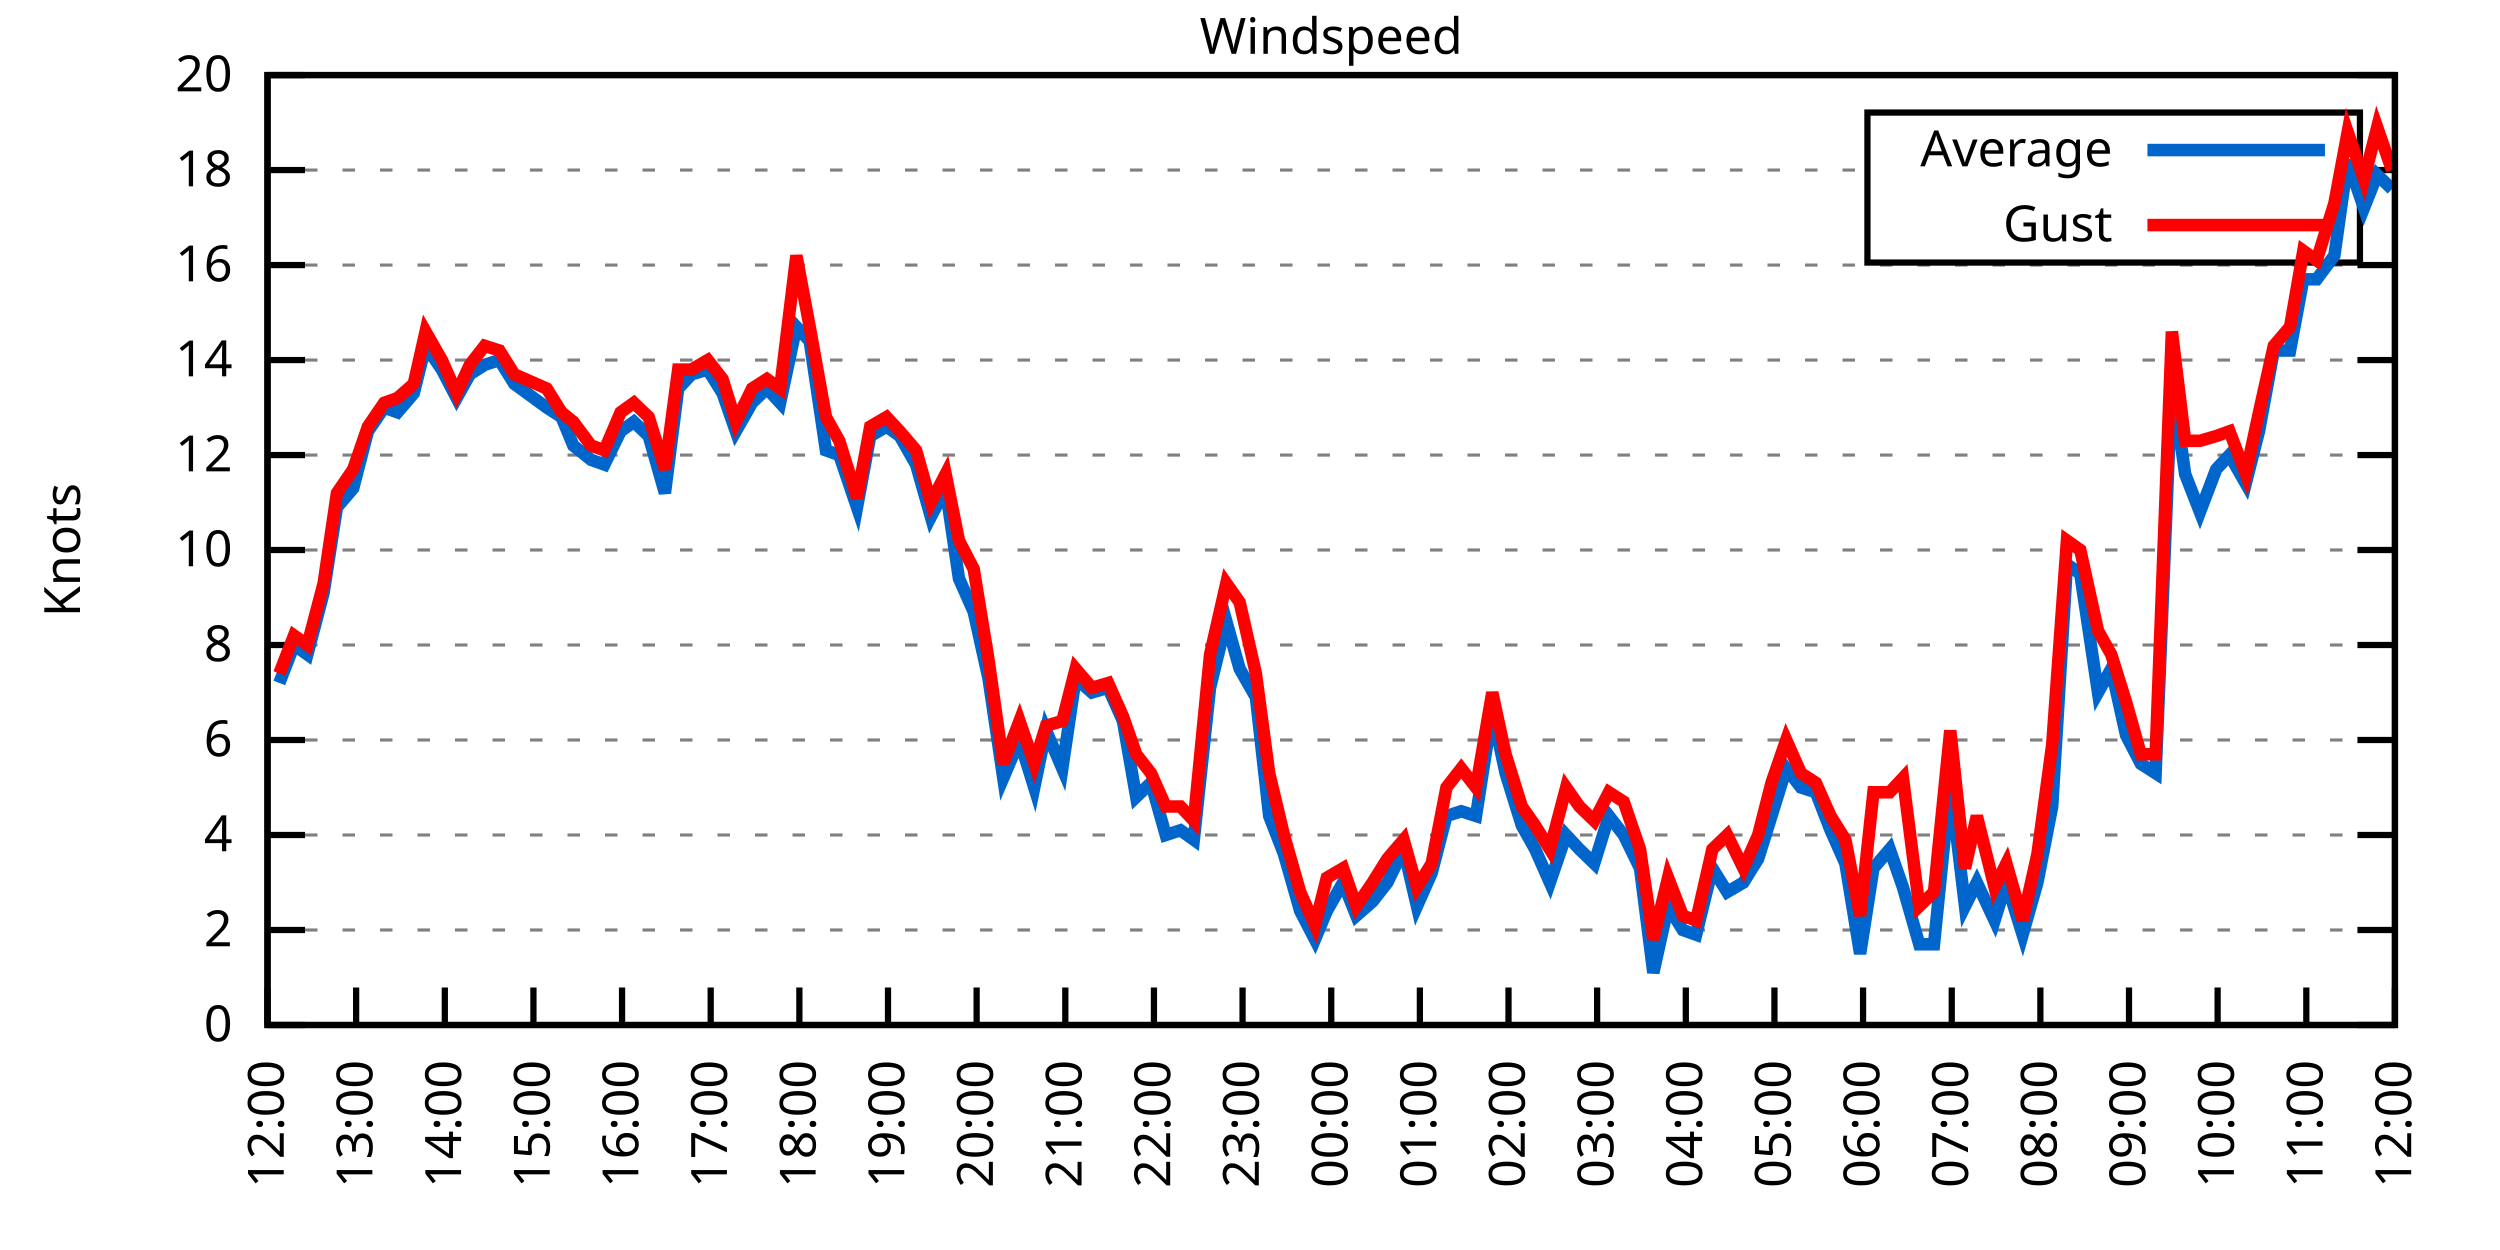
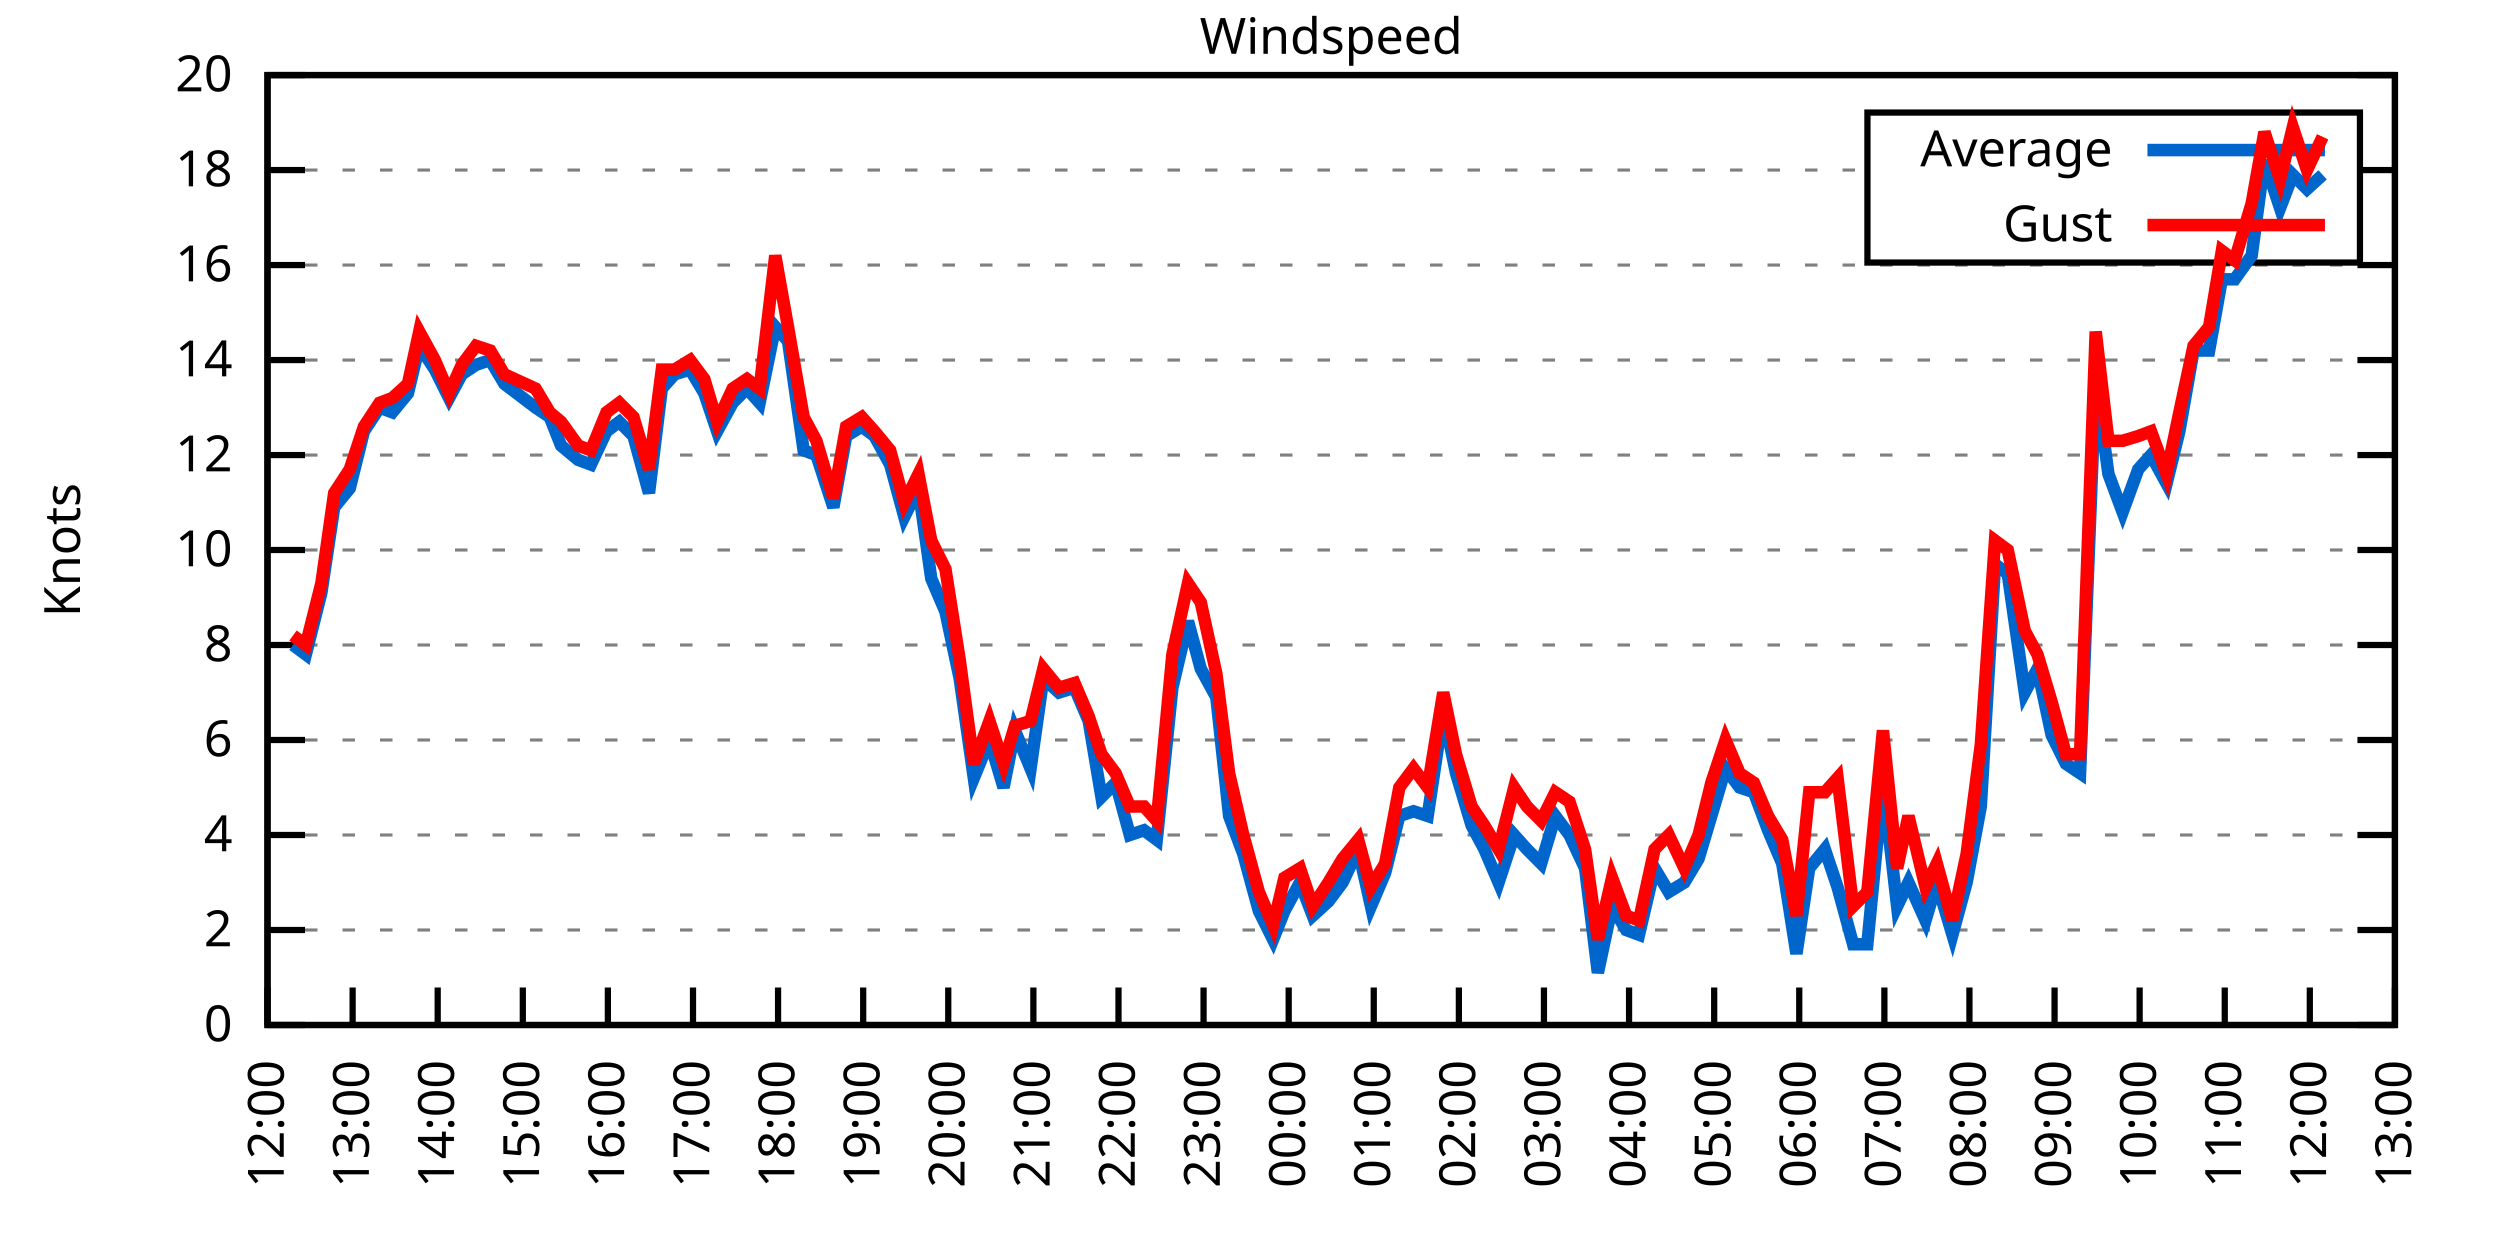
<svg xmlns="http://www.w3.org/2000/svg" xmlns:xlink="http://www.w3.org/1999/xlink" width="400" height="200" viewBox="0 0 400 200">
  <g id="gnuplot_canvas">
    <rect x="0" y="0" width="400" height="200" fill="none" />
    <defs>
      <circle id="gpDot" r="0.5" stroke-width="0.5" stroke="currentColor" />
      <path id="gpPt0" stroke-width="0.333" stroke="currentColor" d="M-1,0 h2 M0,-1 v2" />
      <path id="gpPt1" stroke-width="0.333" stroke="currentColor" d="M-1,-1 L1,1 M1,-1 L-1,1" />
      <path id="gpPt2" stroke-width="0.333" stroke="currentColor" d="M-1,0 L1,0 M0,-1 L0,1 M-1,-1 L1,1 M-1,1 L1,-1" />
      <rect id="gpPt3" stroke-width="0.333" stroke="currentColor" x="-1" y="-1" width="2" height="2" />
      <rect id="gpPt4" stroke-width="0.333" stroke="currentColor" fill="currentColor" x="-1" y="-1" width="2" height="2" />
      <circle id="gpPt5" stroke-width="0.333" stroke="currentColor" cx="0" cy="0" r="1" />
      <use xlink:href="#gpPt5" id="gpPt6" fill="currentColor" stroke="none" />
      <path id="gpPt7" stroke-width="0.333" stroke="currentColor" d="M0,-1.33 L-1.33,0.67 L1.33,0.67 z" />
      <use xlink:href="#gpPt7" id="gpPt8" fill="currentColor" stroke="none" />
      <use xlink:href="#gpPt7" id="gpPt9" stroke="currentColor" transform="rotate(180)" />
      <use xlink:href="#gpPt9" id="gpPt10" fill="currentColor" stroke="none" />
      <use xlink:href="#gpPt3" id="gpPt11" stroke="currentColor" transform="rotate(45)" />
      <use xlink:href="#gpPt11" id="gpPt12" fill="currentColor" stroke="none" />
      <path id="gpPt13" stroke-width="0.333" stroke="currentColor" d="M0,1.330 L1.265,0.411 L0.782,-1.067 L-0.782,-1.076 L-1.265,0.411 z" />
      <use xlink:href="#gpPt13" id="gpPt14" fill="currentColor" stroke="none" />
      <filter id="textbox" filterUnits="objectBoundingBox" x="0" y="0" height="1" width="1">
        <feFlood flood-color="white" flood-opacity="1" result="bgnd" />
        <feComposite in="SourceGraphic" in2="bgnd" operator="atop" />
      </filter>
      <filter id="greybox" filterUnits="objectBoundingBox" x="0" y="0" height="1" width="1">
        <feFlood flood-color="lightgrey" flood-opacity="1" result="grey" />
        <feComposite in="SourceGraphic" in2="grey" operator="atop" />
      </filter>
    </defs>
    <g fill="none" color="white" stroke="currentColor" stroke-width="1.00" stroke-linecap="butt" stroke-linejoin="miter">
</g>
    <g fill="none" color="black" stroke="currentColor" stroke-width="1.00" stroke-linecap="butt" stroke-linejoin="miter">
      <g stroke="none" shape-rendering="crispEdges">
        <polygon fill="rgb(255, 255, 255)" points="42.80,164.00 383.18,164.00 383.18,12.02 42.80,12.02 " />
      </g>
    </g>
    <g fill="none" color="black" stroke="currentColor" stroke-width="1.00" stroke-linecap="butt" stroke-linejoin="miter">
</g>
    <g fill="none" color="black" stroke="black" stroke-width="0.50" stroke-linecap="butt" stroke-linejoin="miter">
</g>
    <g fill="none" color="gray" stroke="currentColor" stroke-width="0.50" stroke-linecap="butt" stroke-linejoin="miter">
      <path stroke="gray" stroke-dasharray="2,4" class="gridline" d="M42.80,164.00 L383.19,164.00  " />
    </g>
    <g fill="none" color="gray" stroke="gray" stroke-width="1.00" stroke-linecap="butt" stroke-linejoin="miter">
</g>
    <g fill="none" color="black" stroke="currentColor" stroke-width="1.00" stroke-linecap="butt" stroke-linejoin="miter">
      <path stroke="black" d="M42.80,164.00 L48.80,164.00 M383.19,164.00 L377.19,164.00  " />
      <g transform="translate(37.20,166.60)" stroke="none" fill="black" font-family="Sans" font-size="8.00" text-anchor="end">
        <text>
          <tspan font-family="Sans"> 0</tspan>
        </text>
      </g>
    </g>
    <g fill="none" color="black" stroke="currentColor" stroke-width="1.00" stroke-linecap="butt" stroke-linejoin="miter">
</g>
    <g fill="none" color="black" stroke="black" stroke-width="0.50" stroke-linecap="butt" stroke-linejoin="miter">
</g>
    <g fill="none" color="gray" stroke="currentColor" stroke-width="0.50" stroke-linecap="butt" stroke-linejoin="miter">
      <path stroke="gray" stroke-dasharray="2,4" class="gridline" d="M42.80,148.80 L383.19,148.80  " />
    </g>
    <g fill="none" color="gray" stroke="gray" stroke-width="1.00" stroke-linecap="butt" stroke-linejoin="miter">
</g>
    <g fill="none" color="black" stroke="currentColor" stroke-width="1.00" stroke-linecap="butt" stroke-linejoin="miter">
      <path stroke="black" d="M42.80,148.80 L48.80,148.80 M383.19,148.80 L377.19,148.80  " />
      <g transform="translate(37.20,151.40)" stroke="none" fill="black" font-family="Sans" font-size="8.00" text-anchor="end">
        <text>
          <tspan font-family="Sans"> 2</tspan>
        </text>
      </g>
    </g>
    <g fill="none" color="black" stroke="currentColor" stroke-width="1.00" stroke-linecap="butt" stroke-linejoin="miter">
</g>
    <g fill="none" color="black" stroke="black" stroke-width="0.50" stroke-linecap="butt" stroke-linejoin="miter">
</g>
    <g fill="none" color="gray" stroke="currentColor" stroke-width="0.50" stroke-linecap="butt" stroke-linejoin="miter">
      <path stroke="gray" stroke-dasharray="2,4" class="gridline" d="M42.80,133.60 L383.19,133.60  " />
    </g>
    <g fill="none" color="gray" stroke="gray" stroke-width="1.00" stroke-linecap="butt" stroke-linejoin="miter">
</g>
    <g fill="none" color="black" stroke="currentColor" stroke-width="1.00" stroke-linecap="butt" stroke-linejoin="miter">
      <path stroke="black" d="M42.80,133.60 L48.80,133.60 M383.19,133.60 L377.19,133.60  " />
      <g transform="translate(37.20,136.20)" stroke="none" fill="black" font-family="Sans" font-size="8.00" text-anchor="end">
        <text>
          <tspan font-family="Sans"> 4</tspan>
        </text>
      </g>
    </g>
    <g fill="none" color="black" stroke="currentColor" stroke-width="1.00" stroke-linecap="butt" stroke-linejoin="miter">
</g>
    <g fill="none" color="black" stroke="black" stroke-width="0.50" stroke-linecap="butt" stroke-linejoin="miter">
</g>
    <g fill="none" color="gray" stroke="currentColor" stroke-width="0.50" stroke-linecap="butt" stroke-linejoin="miter">
      <path stroke="gray" stroke-dasharray="2,4" class="gridline" d="M42.80,118.40 L383.19,118.40  " />
    </g>
    <g fill="none" color="gray" stroke="gray" stroke-width="1.00" stroke-linecap="butt" stroke-linejoin="miter">
</g>
    <g fill="none" color="black" stroke="currentColor" stroke-width="1.00" stroke-linecap="butt" stroke-linejoin="miter">
      <path stroke="black" d="M42.80,118.40 L48.80,118.40 M383.19,118.40 L377.19,118.40  " />
      <g transform="translate(37.20,121.00)" stroke="none" fill="black" font-family="Sans" font-size="8.00" text-anchor="end">
        <text>
          <tspan font-family="Sans"> 6</tspan>
        </text>
      </g>
    </g>
    <g fill="none" color="black" stroke="currentColor" stroke-width="1.00" stroke-linecap="butt" stroke-linejoin="miter">
</g>
    <g fill="none" color="black" stroke="black" stroke-width="0.50" stroke-linecap="butt" stroke-linejoin="miter">
</g>
    <g fill="none" color="gray" stroke="currentColor" stroke-width="0.50" stroke-linecap="butt" stroke-linejoin="miter">
      <path stroke="gray" stroke-dasharray="2,4" class="gridline" d="M42.80,103.20 L383.19,103.20  " />
    </g>
    <g fill="none" color="gray" stroke="gray" stroke-width="1.00" stroke-linecap="butt" stroke-linejoin="miter">
</g>
    <g fill="none" color="black" stroke="currentColor" stroke-width="1.00" stroke-linecap="butt" stroke-linejoin="miter">
      <path stroke="black" d="M42.80,103.20 L48.80,103.20 M383.19,103.20 L377.19,103.20  " />
      <g transform="translate(37.20,105.80)" stroke="none" fill="black" font-family="Sans" font-size="8.00" text-anchor="end">
        <text>
          <tspan font-family="Sans"> 8</tspan>
        </text>
      </g>
    </g>
    <g fill="none" color="black" stroke="currentColor" stroke-width="1.00" stroke-linecap="butt" stroke-linejoin="miter">
</g>
    <g fill="none" color="black" stroke="black" stroke-width="0.50" stroke-linecap="butt" stroke-linejoin="miter">
</g>
    <g fill="none" color="gray" stroke="currentColor" stroke-width="0.50" stroke-linecap="butt" stroke-linejoin="miter">
      <path stroke="gray" stroke-dasharray="2,4" class="gridline" d="M42.80,88.00 L383.19,88.00  " />
    </g>
    <g fill="none" color="gray" stroke="gray" stroke-width="1.00" stroke-linecap="butt" stroke-linejoin="miter">
</g>
    <g fill="none" color="black" stroke="currentColor" stroke-width="1.00" stroke-linecap="butt" stroke-linejoin="miter">
      <path stroke="black" d="M42.80,88.00 L48.80,88.00 M383.19,88.00 L377.19,88.00  " />
      <g transform="translate(37.20,90.60)" stroke="none" fill="black" font-family="Sans" font-size="8.00" text-anchor="end">
        <text>
          <tspan font-family="Sans"> 10</tspan>
        </text>
      </g>
    </g>
    <g fill="none" color="black" stroke="currentColor" stroke-width="1.00" stroke-linecap="butt" stroke-linejoin="miter">
</g>
    <g fill="none" color="black" stroke="black" stroke-width="0.50" stroke-linecap="butt" stroke-linejoin="miter">
</g>
    <g fill="none" color="gray" stroke="currentColor" stroke-width="0.50" stroke-linecap="butt" stroke-linejoin="miter">
      <path stroke="gray" stroke-dasharray="2,4" class="gridline" d="M42.80,72.81 L383.19,72.81  " />
    </g>
    <g fill="none" color="gray" stroke="gray" stroke-width="1.00" stroke-linecap="butt" stroke-linejoin="miter">
</g>
    <g fill="none" color="black" stroke="currentColor" stroke-width="1.00" stroke-linecap="butt" stroke-linejoin="miter">
      <path stroke="black" d="M42.80,72.81 L48.80,72.81 M383.19,72.81 L377.19,72.81  " />
      <g transform="translate(37.20,75.41)" stroke="none" fill="black" font-family="Sans" font-size="8.00" text-anchor="end">
        <text>
          <tspan font-family="Sans"> 12</tspan>
        </text>
      </g>
    </g>
    <g fill="none" color="black" stroke="currentColor" stroke-width="1.00" stroke-linecap="butt" stroke-linejoin="miter">
</g>
    <g fill="none" color="black" stroke="black" stroke-width="0.50" stroke-linecap="butt" stroke-linejoin="miter">
</g>
    <g fill="none" color="gray" stroke="currentColor" stroke-width="0.50" stroke-linecap="butt" stroke-linejoin="miter">
      <path stroke="gray" stroke-dasharray="2,4" class="gridline" d="M42.80,57.61 L383.19,57.61  " />
    </g>
    <g fill="none" color="gray" stroke="gray" stroke-width="1.00" stroke-linecap="butt" stroke-linejoin="miter">
</g>
    <g fill="none" color="black" stroke="currentColor" stroke-width="1.00" stroke-linecap="butt" stroke-linejoin="miter">
      <path stroke="black" d="M42.80,57.61 L48.80,57.61 M383.19,57.61 L377.19,57.61  " />
      <g transform="translate(37.20,60.21)" stroke="none" fill="black" font-family="Sans" font-size="8.00" text-anchor="end">
        <text>
          <tspan font-family="Sans"> 14</tspan>
        </text>
      </g>
    </g>
    <g fill="none" color="black" stroke="currentColor" stroke-width="1.00" stroke-linecap="butt" stroke-linejoin="miter">
</g>
    <g fill="none" color="black" stroke="black" stroke-width="0.50" stroke-linecap="butt" stroke-linejoin="miter">
</g>
    <g fill="none" color="gray" stroke="currentColor" stroke-width="0.50" stroke-linecap="butt" stroke-linejoin="miter">
      <path stroke="gray" stroke-dasharray="2,4" class="gridline" d="M42.80,42.41 L383.19,42.41  " />
    </g>
    <g fill="none" color="gray" stroke="gray" stroke-width="1.00" stroke-linecap="butt" stroke-linejoin="miter">
</g>
    <g fill="none" color="black" stroke="currentColor" stroke-width="1.00" stroke-linecap="butt" stroke-linejoin="miter">
      <path stroke="black" d="M42.80,42.41 L48.80,42.41 M383.19,42.41 L377.19,42.41  " />
      <g transform="translate(37.20,45.01)" stroke="none" fill="black" font-family="Sans" font-size="8.00" text-anchor="end">
        <text>
          <tspan font-family="Sans"> 16</tspan>
        </text>
      </g>
    </g>
    <g fill="none" color="black" stroke="currentColor" stroke-width="1.00" stroke-linecap="butt" stroke-linejoin="miter">
</g>
    <g fill="none" color="black" stroke="black" stroke-width="0.50" stroke-linecap="butt" stroke-linejoin="miter">
</g>
    <g fill="none" color="gray" stroke="currentColor" stroke-width="0.50" stroke-linecap="butt" stroke-linejoin="miter">
      <path stroke="gray" stroke-dasharray="2,4" class="gridline" d="M42.80,27.21 L298.79,27.21 M377.59,27.21 L383.19,27.21  " />
    </g>
    <g fill="none" color="gray" stroke="gray" stroke-width="1.00" stroke-linecap="butt" stroke-linejoin="miter">
</g>
    <g fill="none" color="black" stroke="currentColor" stroke-width="1.00" stroke-linecap="butt" stroke-linejoin="miter">
      <path stroke="black" d="M42.80,27.21 L48.80,27.21 M383.19,27.21 L377.19,27.21  " />
      <g transform="translate(37.20,29.81)" stroke="none" fill="black" font-family="Sans" font-size="8.00" text-anchor="end">
        <text>
          <tspan font-family="Sans"> 18</tspan>
        </text>
      </g>
    </g>
    <g fill="none" color="black" stroke="currentColor" stroke-width="1.00" stroke-linecap="butt" stroke-linejoin="miter">
</g>
    <g fill="none" color="black" stroke="black" stroke-width="0.50" stroke-linecap="butt" stroke-linejoin="miter">
</g>
    <g fill="none" color="gray" stroke="currentColor" stroke-width="0.50" stroke-linecap="butt" stroke-linejoin="miter">
      <path stroke="gray" stroke-dasharray="2,4" class="gridline" d="M42.80,12.01 L383.19,12.01  " />
    </g>
    <g fill="none" color="gray" stroke="gray" stroke-width="1.00" stroke-linecap="butt" stroke-linejoin="miter">
</g>
    <g fill="none" color="black" stroke="currentColor" stroke-width="1.00" stroke-linecap="butt" stroke-linejoin="miter">
      <path stroke="black" d="M42.80,12.01 L48.80,12.01 M383.19,12.01 L377.19,12.01  " />
      <g transform="translate(37.20,14.61)" stroke="none" fill="black" font-family="Sans" font-size="8.00" text-anchor="end">
        <text>
          <tspan font-family="Sans"> 20</tspan>
        </text>
      </g>
    </g>
    <g fill="none" color="black" stroke="currentColor" stroke-width="1.00" stroke-linecap="butt" stroke-linejoin="miter">
      <path stroke="black" d="M42.80,164.00 L42.80,158.00  " />
      <g transform="translate(45.40,169.60) rotate(270.00)" stroke="none" fill="black" font-family="Sans" font-size="8.00" text-anchor="end">
        <text>
          <tspan font-family="Sans">12:00</tspan>
        </text>
      </g>
    </g>
    <g fill="none" color="black" stroke="currentColor" stroke-width="1.00" stroke-linecap="butt" stroke-linejoin="miter">
-       <path stroke="black" d="M56.98,164.00 L56.98,158.00  " />
-       <g transform="translate(59.58,169.60) rotate(270.00)" stroke="none" fill="black" font-family="Sans" font-size="8.00" text-anchor="end">
+       <path stroke="black" d="M56.42,164.00 L56.42,158.00  " />
+       <g transform="translate(59.02,169.60) rotate(270.00)" stroke="none" fill="black" font-family="Sans" font-size="8.00" text-anchor="end">
        <text>
          <tspan font-family="Sans">13:00</tspan>
        </text>
      </g>
    </g>
    <g fill="none" color="black" stroke="currentColor" stroke-width="1.00" stroke-linecap="butt" stroke-linejoin="miter">
-       <path stroke="black" d="M71.17,164.00 L71.17,158.00  " />
-       <g transform="translate(73.77,169.60) rotate(270.00)" stroke="none" fill="black" font-family="Sans" font-size="8.00" text-anchor="end">
+       <path stroke="black" d="M70.03,164.00 L70.03,158.00  " />
+       <g transform="translate(72.63,169.60) rotate(270.00)" stroke="none" fill="black" font-family="Sans" font-size="8.00" text-anchor="end">
        <text>
          <tspan font-family="Sans">14:00</tspan>
        </text>
      </g>
    </g>
    <g fill="none" color="black" stroke="currentColor" stroke-width="1.00" stroke-linecap="butt" stroke-linejoin="miter">
-       <path stroke="black" d="M85.35,164.00 L85.35,158.00  " />
-       <g transform="translate(87.95,169.60) rotate(270.00)" stroke="none" fill="black" font-family="Sans" font-size="8.00" text-anchor="end">
+       <path stroke="black" d="M83.65,164.00 L83.65,158.00  " />
+       <g transform="translate(86.25,169.60) rotate(270.00)" stroke="none" fill="black" font-family="Sans" font-size="8.00" text-anchor="end">
        <text>
          <tspan font-family="Sans">15:00</tspan>
        </text>
      </g>
    </g>
    <g fill="none" color="black" stroke="currentColor" stroke-width="1.00" stroke-linecap="butt" stroke-linejoin="miter">
-       <path stroke="black" d="M99.53,164.00 L99.53,158.00  " />
-       <g transform="translate(102.13,169.60) rotate(270.00)" stroke="none" fill="black" font-family="Sans" font-size="8.00" text-anchor="end">
+       <path stroke="black" d="M97.26,164.00 L97.26,158.00  " />
+       <g transform="translate(99.86,169.60) rotate(270.00)" stroke="none" fill="black" font-family="Sans" font-size="8.00" text-anchor="end">
        <text>
          <tspan font-family="Sans">16:00</tspan>
        </text>
      </g>
    </g>
    <g fill="none" color="black" stroke="currentColor" stroke-width="1.00" stroke-linecap="butt" stroke-linejoin="miter">
-       <path stroke="black" d="M113.71,164.00 L113.71,158.00  " />
-       <g transform="translate(116.31,169.60) rotate(270.00)" stroke="none" fill="black" font-family="Sans" font-size="8.00" text-anchor="end">
+       <path stroke="black" d="M110.88,164.00 L110.88,158.00  " />
+       <g transform="translate(113.48,169.60) rotate(270.00)" stroke="none" fill="black" font-family="Sans" font-size="8.00" text-anchor="end">
        <text>
          <tspan font-family="Sans">17:00</tspan>
        </text>
      </g>
    </g>
    <g fill="none" color="black" stroke="currentColor" stroke-width="1.00" stroke-linecap="butt" stroke-linejoin="miter">
-       <path stroke="black" d="M127.90,164.00 L127.90,158.00  " />
-       <g transform="translate(130.50,169.60) rotate(270.00)" stroke="none" fill="black" font-family="Sans" font-size="8.00" text-anchor="end">
+       <path stroke="black" d="M124.49,164.00 L124.49,158.00  " />
+       <g transform="translate(127.09,169.60) rotate(270.00)" stroke="none" fill="black" font-family="Sans" font-size="8.00" text-anchor="end">
        <text>
          <tspan font-family="Sans">18:00</tspan>
        </text>
      </g>
    </g>
    <g fill="none" color="black" stroke="currentColor" stroke-width="1.00" stroke-linecap="butt" stroke-linejoin="miter">
-       <path stroke="black" d="M142.08,164.00 L142.08,158.00  " />
-       <g transform="translate(144.68,169.60) rotate(270.00)" stroke="none" fill="black" font-family="Sans" font-size="8.00" text-anchor="end">
+       <path stroke="black" d="M138.11,164.00 L138.11,158.00  " />
+       <g transform="translate(140.71,169.60) rotate(270.00)" stroke="none" fill="black" font-family="Sans" font-size="8.00" text-anchor="end">
        <text>
          <tspan font-family="Sans">19:00</tspan>
        </text>
      </g>
    </g>
    <g fill="none" color="black" stroke="currentColor" stroke-width="1.00" stroke-linecap="butt" stroke-linejoin="miter">
-       <path stroke="black" d="M156.26,164.00 L156.26,158.00  " />
-       <g transform="translate(158.86,169.60) rotate(270.00)" stroke="none" fill="black" font-family="Sans" font-size="8.00" text-anchor="end">
+       <path stroke="black" d="M151.72,164.00 L151.72,158.00  " />
+       <g transform="translate(154.32,169.60) rotate(270.00)" stroke="none" fill="black" font-family="Sans" font-size="8.00" text-anchor="end">
        <text>
          <tspan font-family="Sans">20:00</tspan>
        </text>
      </g>
    </g>
    <g fill="none" color="black" stroke="currentColor" stroke-width="1.00" stroke-linecap="butt" stroke-linejoin="miter">
-       <path stroke="black" d="M170.45,164.00 L170.45,158.00  " />
-       <g transform="translate(173.05,169.60) rotate(270.00)" stroke="none" fill="black" font-family="Sans" font-size="8.00" text-anchor="end">
+       <path stroke="black" d="M165.34,164.00 L165.34,158.00  " />
+       <g transform="translate(167.94,169.60) rotate(270.00)" stroke="none" fill="black" font-family="Sans" font-size="8.00" text-anchor="end">
        <text>
          <tspan font-family="Sans">21:00</tspan>
        </text>
      </g>
    </g>
    <g fill="none" color="black" stroke="currentColor" stroke-width="1.00" stroke-linecap="butt" stroke-linejoin="miter">
-       <path stroke="black" d="M184.63,164.00 L184.63,158.00  " />
-       <g transform="translate(187.23,169.60) rotate(270.00)" stroke="none" fill="black" font-family="Sans" font-size="8.00" text-anchor="end">
+       <path stroke="black" d="M178.96,164.00 L178.96,158.00  " />
+       <g transform="translate(181.56,169.60) rotate(270.00)" stroke="none" fill="black" font-family="Sans" font-size="8.00" text-anchor="end">
        <text>
          <tspan font-family="Sans">22:00</tspan>
        </text>
      </g>
    </g>
    <g fill="none" color="black" stroke="currentColor" stroke-width="1.00" stroke-linecap="butt" stroke-linejoin="miter">
-       <path stroke="black" d="M198.81,164.00 L198.81,158.00  " />
-       <g transform="translate(201.41,169.60) rotate(270.00)" stroke="none" fill="black" font-family="Sans" font-size="8.00" text-anchor="end">
+       <path stroke="black" d="M192.57,164.00 L192.57,158.00  " />
+       <g transform="translate(195.17,169.60) rotate(270.00)" stroke="none" fill="black" font-family="Sans" font-size="8.00" text-anchor="end">
        <text>
          <tspan font-family="Sans">23:00</tspan>
        </text>
      </g>
    </g>
    <g fill="none" color="black" stroke="currentColor" stroke-width="1.00" stroke-linecap="butt" stroke-linejoin="miter">
-       <path stroke="black" d="M213.00,164.00 L213.00,158.00  " />
-       <g transform="translate(215.60,169.60) rotate(270.00)" stroke="none" fill="black" font-family="Sans" font-size="8.00" text-anchor="end">
+       <path stroke="black" d="M206.19,164.00 L206.19,158.00  " />
+       <g transform="translate(208.79,169.60) rotate(270.00)" stroke="none" fill="black" font-family="Sans" font-size="8.00" text-anchor="end">
        <text>
          <tspan font-family="Sans">00:00</tspan>
        </text>
      </g>
    </g>
    <g fill="none" color="black" stroke="currentColor" stroke-width="1.00" stroke-linecap="butt" stroke-linejoin="miter">
-       <path stroke="black" d="M227.18,164.00 L227.18,158.00  " />
-       <g transform="translate(229.78,169.60) rotate(270.00)" stroke="none" fill="black" font-family="Sans" font-size="8.00" text-anchor="end">
+       <path stroke="black" d="M219.80,164.00 L219.80,158.00  " />
+       <g transform="translate(222.40,169.60) rotate(270.00)" stroke="none" fill="black" font-family="Sans" font-size="8.00" text-anchor="end">
        <text>
          <tspan font-family="Sans">01:00</tspan>
        </text>
      </g>
    </g>
    <g fill="none" color="black" stroke="currentColor" stroke-width="1.00" stroke-linecap="butt" stroke-linejoin="miter">
-       <path stroke="black" d="M241.36,164.00 L241.36,158.00  " />
-       <g transform="translate(243.96,169.60) rotate(270.00)" stroke="none" fill="black" font-family="Sans" font-size="8.00" text-anchor="end">
+       <path stroke="black" d="M233.42,164.00 L233.42,158.00  " />
+       <g transform="translate(236.02,169.60) rotate(270.00)" stroke="none" fill="black" font-family="Sans" font-size="8.00" text-anchor="end">
        <text>
          <tspan font-family="Sans">02:00</tspan>
        </text>
      </g>
    </g>
    <g fill="none" color="black" stroke="currentColor" stroke-width="1.00" stroke-linecap="butt" stroke-linejoin="miter">
-       <path stroke="black" d="M255.54,164.00 L255.54,158.00  " />
-       <g transform="translate(258.14,169.60) rotate(270.00)" stroke="none" fill="black" font-family="Sans" font-size="8.00" text-anchor="end">
+       <path stroke="black" d="M247.03,164.00 L247.03,158.00  " />
+       <g transform="translate(249.63,169.60) rotate(270.00)" stroke="none" fill="black" font-family="Sans" font-size="8.00" text-anchor="end">
        <text>
          <tspan font-family="Sans">03:00</tspan>
        </text>
      </g>
    </g>
    <g fill="none" color="black" stroke="currentColor" stroke-width="1.00" stroke-linecap="butt" stroke-linejoin="miter">
-       <path stroke="black" d="M269.73,164.00 L269.73,158.00  " />
-       <g transform="translate(272.33,169.60) rotate(270.00)" stroke="none" fill="black" font-family="Sans" font-size="8.00" text-anchor="end">
+       <path stroke="black" d="M260.65,164.00 L260.65,158.00  " />
+       <g transform="translate(263.25,169.60) rotate(270.00)" stroke="none" fill="black" font-family="Sans" font-size="8.00" text-anchor="end">
        <text>
          <tspan font-family="Sans">04:00</tspan>
        </text>
      </g>
    </g>
    <g fill="none" color="black" stroke="currentColor" stroke-width="1.00" stroke-linecap="butt" stroke-linejoin="miter">
-       <path stroke="black" d="M283.91,164.00 L283.91,158.00  " />
-       <g transform="translate(286.51,169.60) rotate(270.00)" stroke="none" fill="black" font-family="Sans" font-size="8.00" text-anchor="end">
+       <path stroke="black" d="M274.27,164.00 L274.27,158.00  " />
+       <g transform="translate(276.87,169.60) rotate(270.00)" stroke="none" fill="black" font-family="Sans" font-size="8.00" text-anchor="end">
        <text>
          <tspan font-family="Sans">05:00</tspan>
        </text>
      </g>
    </g>
    <g fill="none" color="black" stroke="currentColor" stroke-width="1.00" stroke-linecap="butt" stroke-linejoin="miter">
-       <path stroke="black" d="M298.09,164.00 L298.09,158.00  " />
-       <g transform="translate(300.69,169.60) rotate(270.00)" stroke="none" fill="black" font-family="Sans" font-size="8.00" text-anchor="end">
+       <path stroke="black" d="M287.88,164.00 L287.88,158.00  " />
+       <g transform="translate(290.48,169.60) rotate(270.00)" stroke="none" fill="black" font-family="Sans" font-size="8.00" text-anchor="end">
        <text>
          <tspan font-family="Sans">06:00</tspan>
        </text>
      </g>
    </g>
    <g fill="none" color="black" stroke="currentColor" stroke-width="1.00" stroke-linecap="butt" stroke-linejoin="miter">
-       <path stroke="black" d="M312.28,164.00 L312.28,158.00  " />
-       <g transform="translate(314.88,169.60) rotate(270.00)" stroke="none" fill="black" font-family="Sans" font-size="8.00" text-anchor="end">
+       <path stroke="black" d="M301.50,164.00 L301.50,158.00  " />
+       <g transform="translate(304.10,169.60) rotate(270.00)" stroke="none" fill="black" font-family="Sans" font-size="8.00" text-anchor="end">
        <text>
          <tspan font-family="Sans">07:00</tspan>
        </text>
      </g>
    </g>
    <g fill="none" color="black" stroke="currentColor" stroke-width="1.00" stroke-linecap="butt" stroke-linejoin="miter">
-       <path stroke="black" d="M326.46,164.00 L326.46,158.00  " />
-       <g transform="translate(329.06,169.60) rotate(270.00)" stroke="none" fill="black" font-family="Sans" font-size="8.00" text-anchor="end">
+       <path stroke="black" d="M315.11,164.00 L315.11,158.00  " />
+       <g transform="translate(317.71,169.60) rotate(270.00)" stroke="none" fill="black" font-family="Sans" font-size="8.00" text-anchor="end">
        <text>
          <tspan font-family="Sans">08:00</tspan>
        </text>
      </g>
    </g>
    <g fill="none" color="black" stroke="currentColor" stroke-width="1.00" stroke-linecap="butt" stroke-linejoin="miter">
-       <path stroke="black" d="M340.64,164.00 L340.64,158.00  " />
-       <g transform="translate(343.24,169.60) rotate(270.00)" stroke="none" fill="black" font-family="Sans" font-size="8.00" text-anchor="end">
+       <path stroke="black" d="M328.73,164.00 L328.73,158.00  " />
+       <g transform="translate(331.33,169.60) rotate(270.00)" stroke="none" fill="black" font-family="Sans" font-size="8.00" text-anchor="end">
        <text>
          <tspan font-family="Sans">09:00</tspan>
        </text>
      </g>
    </g>
    <g fill="none" color="black" stroke="currentColor" stroke-width="1.00" stroke-linecap="butt" stroke-linejoin="miter">
-       <path stroke="black" d="M354.82,164.00 L354.82,158.00  " />
-       <g transform="translate(357.42,169.60) rotate(270.00)" stroke="none" fill="black" font-family="Sans" font-size="8.00" text-anchor="end">
+       <path stroke="black" d="M342.34,164.00 L342.34,158.00  " />
+       <g transform="translate(344.94,169.60) rotate(270.00)" stroke="none" fill="black" font-family="Sans" font-size="8.00" text-anchor="end">
        <text>
          <tspan font-family="Sans">10:00</tspan>
        </text>
      </g>
    </g>
    <g fill="none" color="black" stroke="currentColor" stroke-width="1.00" stroke-linecap="butt" stroke-linejoin="miter">
-       <path stroke="black" d="M369.01,164.00 L369.01,158.00  " />
-       <g transform="translate(371.61,169.60) rotate(270.00)" stroke="none" fill="black" font-family="Sans" font-size="8.00" text-anchor="end">
+       <path stroke="black" d="M355.96,164.00 L355.96,158.00  " />
+       <g transform="translate(358.56,169.60) rotate(270.00)" stroke="none" fill="black" font-family="Sans" font-size="8.00" text-anchor="end">
        <text>
          <tspan font-family="Sans">11:00</tspan>
+         </text>
+       </g>
+     </g>
+     <g fill="none" color="black" stroke="currentColor" stroke-width="1.00" stroke-linecap="butt" stroke-linejoin="miter">
+       <path stroke="black" d="M369.57,164.00 L369.57,158.00  " />
+       <g transform="translate(372.17,169.60) rotate(270.00)" stroke="none" fill="black" font-family="Sans" font-size="8.00" text-anchor="end">
+         <text>
+           <tspan font-family="Sans">12:00</tspan>
        </text>
      </g>
    </g>
    <g fill="none" color="black" stroke="currentColor" stroke-width="1.00" stroke-linecap="butt" stroke-linejoin="miter">
      <path stroke="black" d="M383.19,164.00 L383.19,158.00  " />
      <g transform="translate(385.79,169.60) rotate(270.00)" stroke="none" fill="black" font-family="Sans" font-size="8.00" text-anchor="end">
        <text>
-           <tspan font-family="Sans">12:00</tspan>
+           <tspan font-family="Sans">13:00</tspan>
        </text>
      </g>
    </g>
    <g fill="none" color="black" stroke="currentColor" stroke-width="1.00" stroke-linecap="butt" stroke-linejoin="miter">
</g>
    <g fill="none" color="black" stroke="currentColor" stroke-width="1.00" stroke-linecap="butt" stroke-linejoin="miter">
      <path stroke="black" d="M42.80,12.01 L42.80,164.00 L383.19,164.00 L383.19,12.01 L42.80,12.01 Z  " />
    </g>
    <g fill="none" color="black" stroke="currentColor" stroke-width="1.00" stroke-linecap="butt" stroke-linejoin="miter">
</g>
    <g fill="none" color="black" stroke="currentColor" stroke-width="1.00" stroke-linecap="butt" stroke-linejoin="miter">
      <path stroke="black" d="M298.79,42.01 L298.79,18.01 L377.59,18.01 L377.59,42.01 L298.79,42.01 Z  " />
    </g>
    <g id="Windspeed_plot_1">
      <g fill="none" color="white" stroke="black" stroke-width="2.00" stroke-linecap="butt" stroke-linejoin="miter">
</g>
      <g fill="none" color="black" stroke="currentColor" stroke-width="2.00" stroke-linecap="butt" stroke-linejoin="miter">
        <g transform="translate(337.99,26.61)" stroke="none" fill="black" font-family="Sans" font-size="8.00" text-anchor="end">
          <text>
            <tspan font-family="Sans">Average</tspan>
          </text>
        </g>
      </g>
      <g fill="none" color="black" stroke="currentColor" stroke-width="2.00" stroke-linecap="butt" stroke-linejoin="miter">
-         <path stroke="rgb(  0, 102, 204)" d="M343.59,24.01 L371.99,24.01 M44.69,109.28 L47.05,103.20 L49.18,104.72 L51.78,94.84 L53.91,81.17 L56.51,78.13   L58.87,69.01 L61.47,65.21 L63.60,65.97 L66.20,62.93 L68.09,55.33 L70.69,59.13 L73.06,63.69 L75.18,59.89   L77.55,58.37 L79.91,57.61 L82.28,61.41 L87.48,65.21 L89.84,66.73 L91.73,71.29 L94.57,73.57 L96.70,74.33   L99.30,69.01 L101.42,67.49 L103.79,69.77 L106.39,78.89 L108.51,62.17 L110.64,59.89 L113.24,59.13 L115.61,62.93   L117.73,69.01 L120.33,64.45 L122.70,62.17 L124.82,64.45 L127.42,52.29 L129.55,54.57 L132.15,72.05 L134.28,72.81   L137.12,81.17 L139.24,69.77 L141.84,68.25 L143.97,69.77 L146.57,74.33 L148.94,82.69 L151.30,78.13 L153.43,92.56   L155.79,97.88 L158.15,108.52 L160.52,124.48 L163.12,118.40 L165.48,126.00 L167.37,116.88 L169.97,122.96 L172.10,108.52   L174.70,110.80 L177.30,110.04 L179.67,115.36 L181.79,127.52 L184.16,125.24 L186.52,133.60 L188.88,132.84 L191.01,134.36   L193.61,110.04 L196.21,99.40 L198.34,107.00 L200.94,111.56 L203.07,130.56 L205.43,136.64 L208.03,145.76 L210.39,150.32   L212.29,145.76 L214.89,141.20 L217.01,146.52 L219.61,144.24 L221.98,141.20 L224.58,135.88 L226.71,145.00 L229.07,139.68   L231.43,130.56 L233.80,129.80 L236.16,130.56 L238.76,113.84 L240.89,123.72 L243.49,132.08 L245.62,135.88 L247.98,141.20   L250.58,133.60 L252.71,135.88 L255.07,138.16 L257.43,130.56 L259.80,133.60 L262.40,138.92 L264.53,155.64 L266.89,145.00   L269.25,148.80 L271.38,149.56 L273.98,138.92 L276.35,142.72 L278.95,141.20 L281.31,137.40 L283.44,130.56 L285.80,122.96   L288.16,126.00 L290.53,126.76 L292.89,132.84 L295.26,138.16 L297.62,152.60 L299.75,138.92 L302.35,135.88 L304.47,141.96   L307.08,151.08 L309.44,151.08 L312.04,125.24 L314.40,145.00 L316.29,141.20 L319.13,147.28 L321.02,141.20 L323.62,149.56   L325.99,141.20 L328.35,129.04 L330.71,90.28 L332.84,91.80 L335.68,110.80 L337.80,107.00 L340.17,117.64 L342.53,122.20   L344.90,123.72 L347.50,60.65 L349.62,75.85 L351.99,81.93 L354.59,75.09 L356.72,72.81 L359.32,77.37 L361.44,69.01   L363.81,56.09 L366.41,56.09 L368.53,44.69 L370.66,44.69 L373.50,40.89 L375.63,25.69 L378.23,33.29 L380.35,27.97   L382.72,30.25  " />
+         <path stroke="rgb(  0, 102, 204)" d="M343.59,24.01 L371.99,24.01 M46.88,103.20 L48.93,104.72 L51.42,94.84 L53.47,81.17 L55.96,78.13 L58.23,69.01   L60.73,65.21 L62.77,65.97 L65.27,62.93 L67.08,55.33 L69.58,59.13 L71.85,63.69 L73.89,59.89 L76.16,58.37   L78.43,57.61 L80.70,61.41 L85.69,65.21 L87.96,66.73 L89.77,71.29 L92.50,73.57 L94.54,74.33 L97.04,69.01   L99.08,67.49 L101.35,69.77 L103.84,78.89 L105.89,62.17 L107.93,59.89 L110.42,59.13 L112.69,62.93 L114.74,69.01   L117.23,64.45 L119.50,62.17 L121.54,64.45 L124.04,52.29 L126.08,54.57 L128.58,72.05 L130.62,72.81 L133.34,81.17   L135.39,69.77 L137.88,68.25 L139.92,69.77 L142.42,74.33 L144.69,82.69 L146.96,78.13 L149.00,92.56 L151.27,97.88   L153.54,108.52 L155.81,124.48 L158.31,118.40 L160.57,126.00 L162.39,116.88 L164.89,122.96 L166.93,108.52 L169.43,110.80   L171.92,110.04 L174.19,115.36 L176.23,127.52 L178.50,125.24 L180.77,133.60 L183.04,132.84 L185.08,134.36 L187.58,110.04   L190.08,99.40 L192.12,107.00 L194.61,111.56 L196.66,130.56 L198.93,136.64 L201.42,145.76 L203.69,150.32 L205.51,145.76   L208.00,141.20 L210.04,146.52 L212.54,144.24 L214.81,141.20 L217.31,135.88 L219.35,145.00 L221.62,139.68 L223.89,130.56   L226.16,129.80 L228.43,130.56 L230.92,113.84 L232.96,123.72 L235.46,132.08 L237.50,135.88 L239.77,141.20 L242.27,133.60   L244.31,135.88 L246.58,138.16 L248.85,130.56 L251.12,133.60 L253.61,138.92 L255.66,155.64 L257.93,145.00 L260.20,148.80   L262.24,149.56 L264.73,138.92 L267.00,142.72 L269.50,141.20 L271.77,137.40 L273.81,130.56 L276.08,122.96 L278.35,126.00   L280.62,126.76 L282.89,132.84 L285.16,138.16 L287.43,152.60 L289.47,138.92 L291.97,135.88 L294.01,141.96 L296.50,151.08   L298.77,151.08 L301.27,125.24 L303.54,145.00 L305.35,141.20 L308.08,147.28 L309.89,141.20 L312.39,149.56 L314.66,141.20   L316.93,129.04 L319.20,90.28 L321.24,91.80 L323.96,110.80 L326.00,107.00 L328.27,117.64 L330.54,122.20 L332.81,123.72   L335.31,60.65 L337.35,75.85 L339.62,81.93 L342.12,75.09 L344.16,72.81 L346.65,77.37 L348.70,69.01 L350.97,56.09   L353.46,56.09 L355.50,44.69 L357.55,44.69 L360.27,40.89 L362.31,25.69 L364.81,33.29 L366.85,27.97 L369.12,30.25   L371.62,27.97  " />
      </g>
    </g>
    <g id="Windspeed_plot_2">
      <g fill="none" color="black" stroke="currentColor" stroke-width="2.00" stroke-linecap="butt" stroke-linejoin="miter">
        <g transform="translate(337.99,38.61)" stroke="none" fill="black" font-family="Sans" font-size="8.00" text-anchor="end">
          <text>
            <tspan font-family="Sans">Gust</tspan>
          </text>
        </g>
      </g>
      <g fill="none" color="black" stroke="currentColor" stroke-width="2.00" stroke-linecap="butt" stroke-linejoin="miter">
-         <path stroke="rgb(255,   0,   0)" d="M343.59,36.01 L371.99,36.01 M44.69,107.76 L47.05,101.68 L49.18,103.20 L51.78,93.32 L53.91,78.89 L56.51,75.09   L58.87,68.25 L61.47,64.45 L63.60,63.69 L66.20,61.41 L68.09,53.05 L70.69,57.61 L73.06,62.93 L75.18,58.37   L77.55,55.33 L79.91,56.09 L82.28,59.89 L87.48,62.17 L89.84,65.97 L91.73,67.49 L94.57,71.29 L96.70,72.05   L99.30,65.97 L101.42,64.45 L103.79,66.73 L106.39,75.09 L108.51,59.13 L110.64,59.13 L113.24,57.61 L115.61,60.65   L117.73,67.49 L120.33,62.17 L122.70,60.65 L124.82,62.17 L127.42,40.89 L129.55,52.29 L132.15,66.73 L134.28,70.53   L137.12,79.65 L139.24,68.25 L141.84,66.73 L143.97,69.01 L146.57,72.05 L148.94,80.41 L151.30,75.85 L153.43,86.49   L155.79,91.04 L158.15,105.48 L160.52,122.20 L163.12,115.36 L165.48,122.20 L167.37,116.12 L169.97,115.36 L172.10,107.00   L174.70,110.04 L177.30,109.28 L179.67,114.60 L181.79,120.68 L184.16,123.72 L186.52,129.04 L188.88,129.04 L191.01,131.32   L193.61,104.72 L196.21,93.32 L198.34,96.36 L200.94,107.76 L203.07,123.72 L205.43,133.60 L208.03,142.72 L210.39,148.04   L212.29,140.44 L214.89,138.92 L217.01,145.00 L219.61,141.20 L221.98,137.40 L224.58,134.36 L226.71,141.96 L229.07,138.16   L231.43,126.00 L233.80,122.96 L236.16,126.00 L238.76,110.80 L240.89,120.68 L243.49,129.04 L245.62,132.08 L247.98,135.88   L250.58,126.00 L252.71,129.04 L255.07,131.32 L257.43,126.76 L259.80,128.28 L262.40,135.88 L264.53,150.32 L266.89,140.44   L269.25,146.52 L271.38,147.28 L273.98,135.88 L276.35,133.60 L278.95,138.92 L281.31,133.60 L283.44,125.24 L285.80,118.40   L288.16,123.72 L290.53,125.24 L292.89,130.56 L295.26,134.36 L297.62,146.52 L299.75,126.76 L302.35,126.76 L304.47,124.48   L307.08,145.00 L309.44,142.72 L312.04,116.88 L314.40,138.92 L316.29,130.56 L319.13,141.96 L321.02,138.16 L323.62,147.28   L325.99,136.64 L328.35,119.16 L330.71,86.49 L332.84,88.00 L335.68,100.92 L337.80,104.72 L340.17,112.32 L342.53,120.68   L344.90,120.68 L347.50,53.05 L349.62,70.53 L351.99,70.53 L354.59,69.77 L356.72,69.01 L359.32,75.85 L361.44,65.97   L363.81,55.33 L366.41,52.29 L368.53,40.13 L370.66,41.65 L373.50,32.53 L375.63,21.13 L378.23,28.73 L380.35,20.37   L382.72,27.21  " />
+         <path stroke="rgb(255,   0,   0)" d="M343.59,36.01 L371.99,36.01 M46.88,101.68 L48.93,103.20 L51.42,93.32 L53.47,78.89 L55.96,75.09 L58.23,68.25   L60.73,64.45 L62.77,63.69 L65.27,61.41 L67.08,53.05 L69.58,57.61 L71.85,62.93 L73.89,58.37 L76.16,55.33   L78.43,56.09 L80.70,59.89 L85.69,62.17 L87.96,65.97 L89.77,67.49 L92.50,71.29 L94.54,72.05 L97.04,65.97   L99.08,64.45 L101.35,66.73 L103.84,75.09 L105.89,59.13 L107.93,59.13 L110.42,57.61 L112.69,60.65 L114.74,67.49   L117.23,62.17 L119.50,60.65 L121.54,62.17 L124.04,40.89 L126.08,52.29 L128.58,66.73 L130.62,70.53 L133.34,79.65   L135.39,68.25 L137.88,66.73 L139.92,69.01 L142.42,72.05 L144.69,80.41 L146.96,75.85 L149.00,86.49 L151.27,91.04   L153.54,105.48 L155.81,122.20 L158.31,115.36 L160.57,122.20 L162.39,116.12 L164.89,115.36 L166.93,107.00 L169.43,110.04   L171.92,109.28 L174.19,114.60 L176.23,120.68 L178.50,123.72 L180.77,129.04 L183.04,129.04 L185.08,131.32 L187.58,104.72   L190.08,93.32 L192.12,96.36 L194.61,107.76 L196.66,123.72 L198.93,133.60 L201.42,142.72 L203.69,148.04 L205.51,140.44   L208.00,138.92 L210.04,145.00 L212.54,141.20 L214.81,137.40 L217.31,134.36 L219.35,141.96 L221.62,138.16 L223.89,126.00   L226.16,122.96 L228.43,126.00 L230.92,110.80 L232.96,120.68 L235.46,129.04 L237.50,132.08 L239.77,135.88 L242.27,126.00   L244.31,129.04 L246.58,131.32 L248.85,126.76 L251.12,128.28 L253.61,135.88 L255.66,150.32 L257.93,140.44 L260.20,146.52   L262.24,147.28 L264.73,135.88 L267.00,133.60 L269.50,138.92 L271.77,133.60 L273.81,125.24 L276.08,118.40 L278.35,123.72   L280.62,125.24 L282.89,130.56 L285.16,134.36 L287.43,146.52 L289.47,126.76 L291.97,126.76 L294.01,124.48 L296.50,145.00   L298.77,142.72 L301.27,116.88 L303.54,138.92 L305.35,130.56 L308.08,141.96 L309.89,138.16 L312.39,147.28 L314.66,136.64   L316.93,119.16 L319.20,86.49 L321.24,88.00 L323.96,100.92 L326.00,104.72 L328.27,112.32 L330.54,120.68 L332.81,120.68   L335.31,53.05 L337.35,70.53 L339.62,70.53 L342.12,69.77 L344.16,69.01 L346.65,75.85 L348.70,65.97 L350.97,55.33   L353.46,52.29 L355.50,40.13 L357.55,41.65 L360.27,32.53 L362.31,21.13 L364.81,28.73 L366.85,20.37 L369.12,27.21   L371.62,21.89  " />
      </g>
    </g>
    <g fill="none" color="black" stroke="currentColor" stroke-width="2.00" stroke-linecap="butt" stroke-linejoin="miter">
</g>
    <g fill="none" color="black" stroke="black" stroke-width="1.00" stroke-linecap="butt" stroke-linejoin="miter">
</g>
    <g fill="none" color="black" stroke="currentColor" stroke-width="1.00" stroke-linecap="butt" stroke-linejoin="miter">
      <path stroke="black" d="M42.80,12.01 L42.80,164.00 L383.19,164.00 L383.19,12.01 L42.80,12.01 Z  " />
      <g transform="translate(12.80,88.01) rotate(270.00)" stroke="none" fill="black" font-family="Sans" font-size="8.00" text-anchor="middle">
        <text>
          <tspan font-family="Sans">Knots</tspan>
        </text>
      </g>
    </g>
    <g fill="none" color="black" stroke="currentColor" stroke-width="1.00" stroke-linecap="butt" stroke-linejoin="miter">
</g>
    <g fill="none" color="black" stroke="currentColor" stroke-width="1.00" stroke-linecap="butt" stroke-linejoin="miter">
      <g transform="translate(212.99,8.61)" stroke="none" fill="black" font-family="Sans" font-size="8.00" text-anchor="middle">
        <text>
          <tspan font-family="Sans">Windspeed</tspan>
        </text>
      </g>
    </g>
    <g fill="none" color="black" stroke="currentColor" stroke-width="1.00" stroke-linecap="butt" stroke-linejoin="miter">
</g>
  </g>
</svg>
